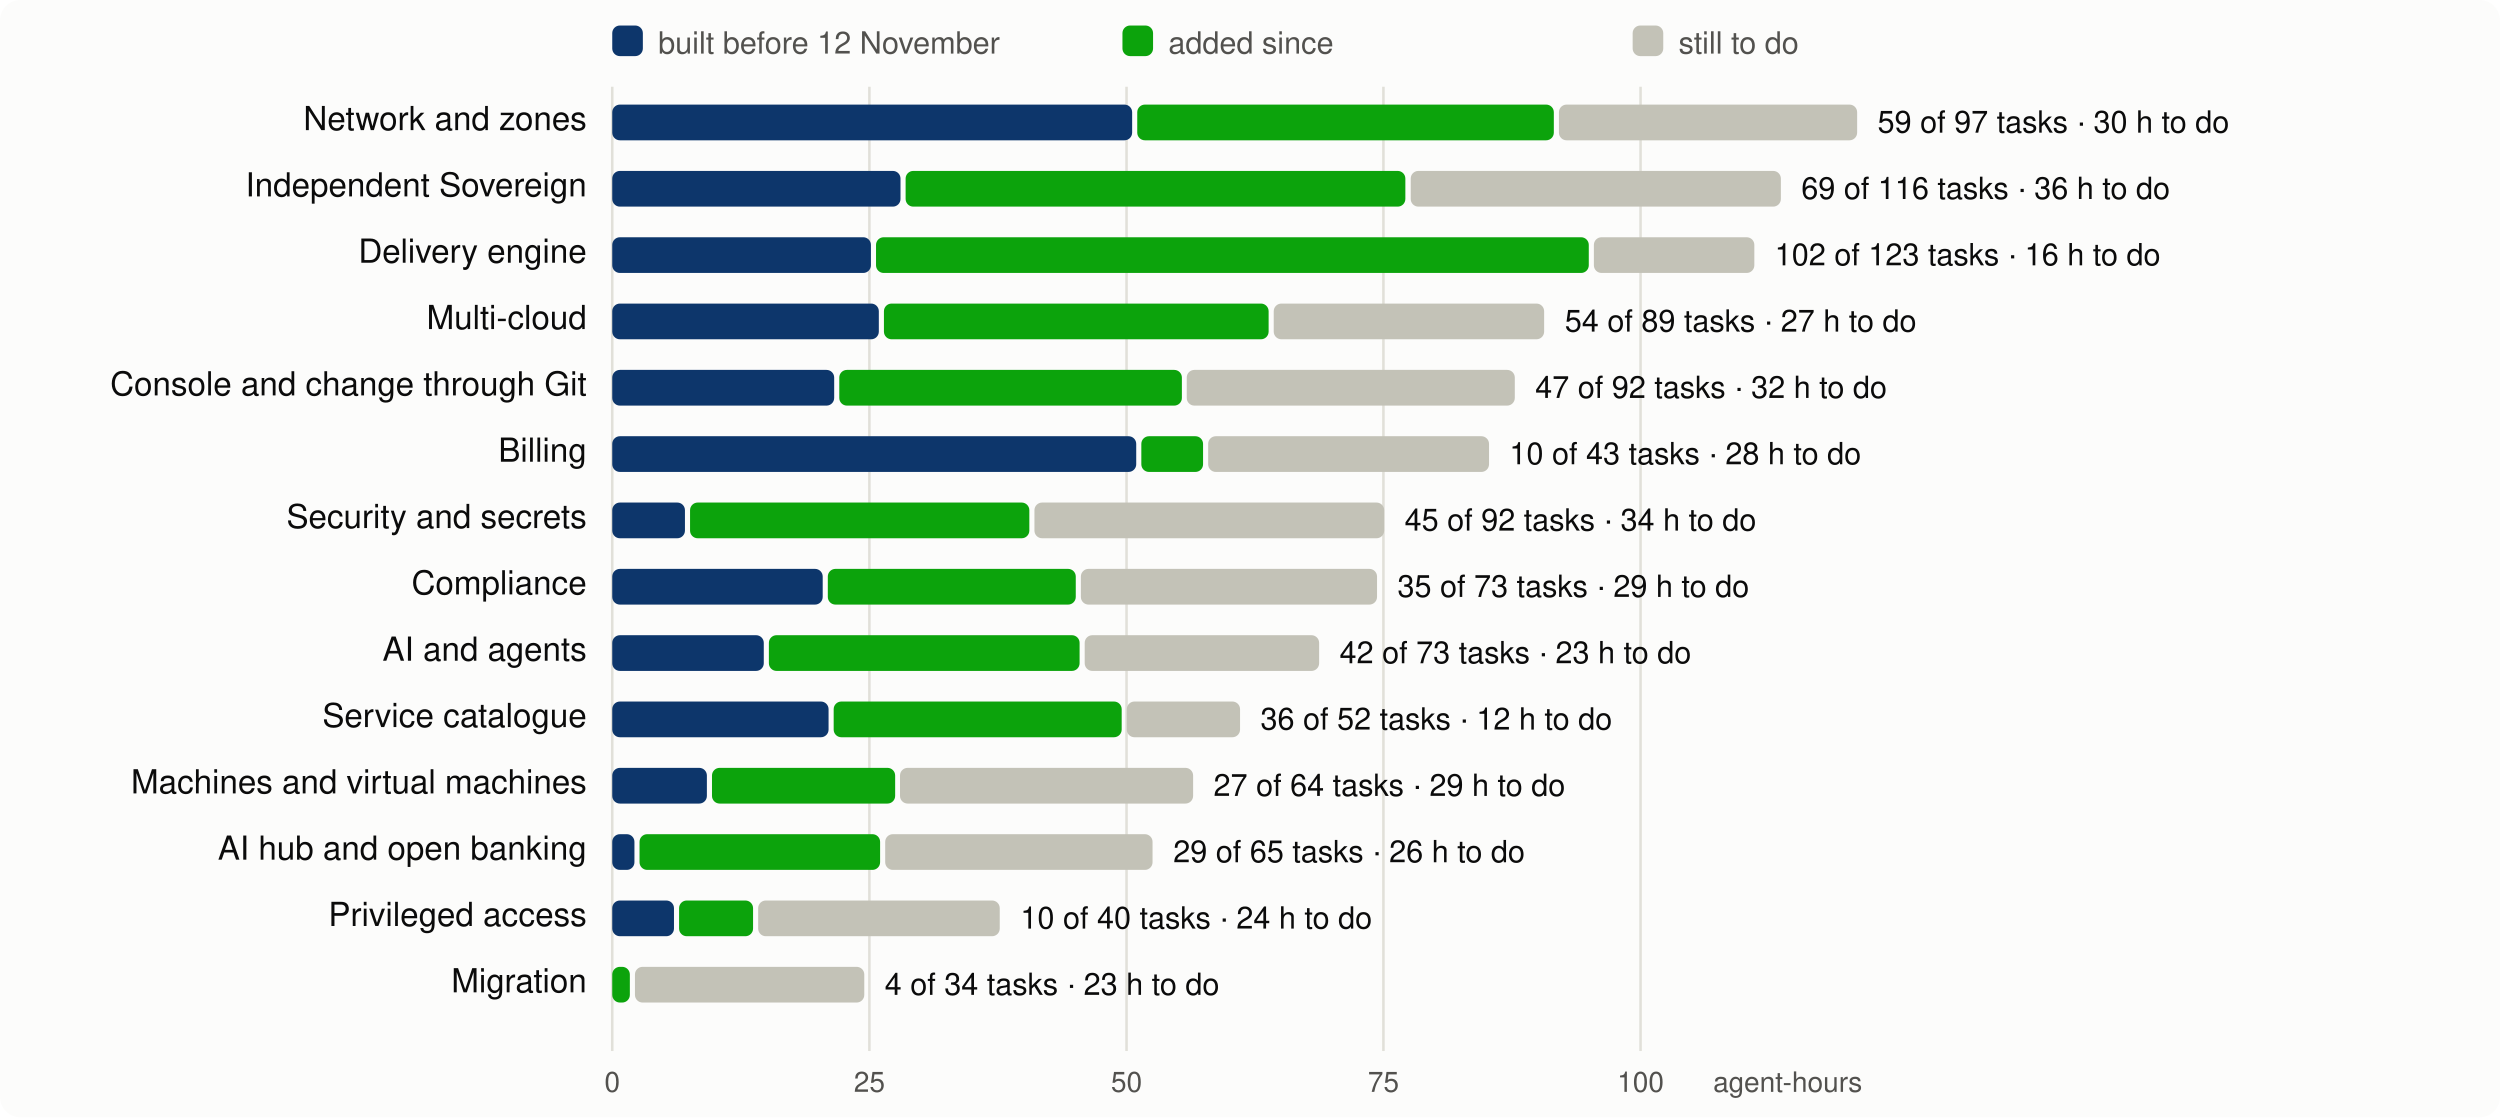
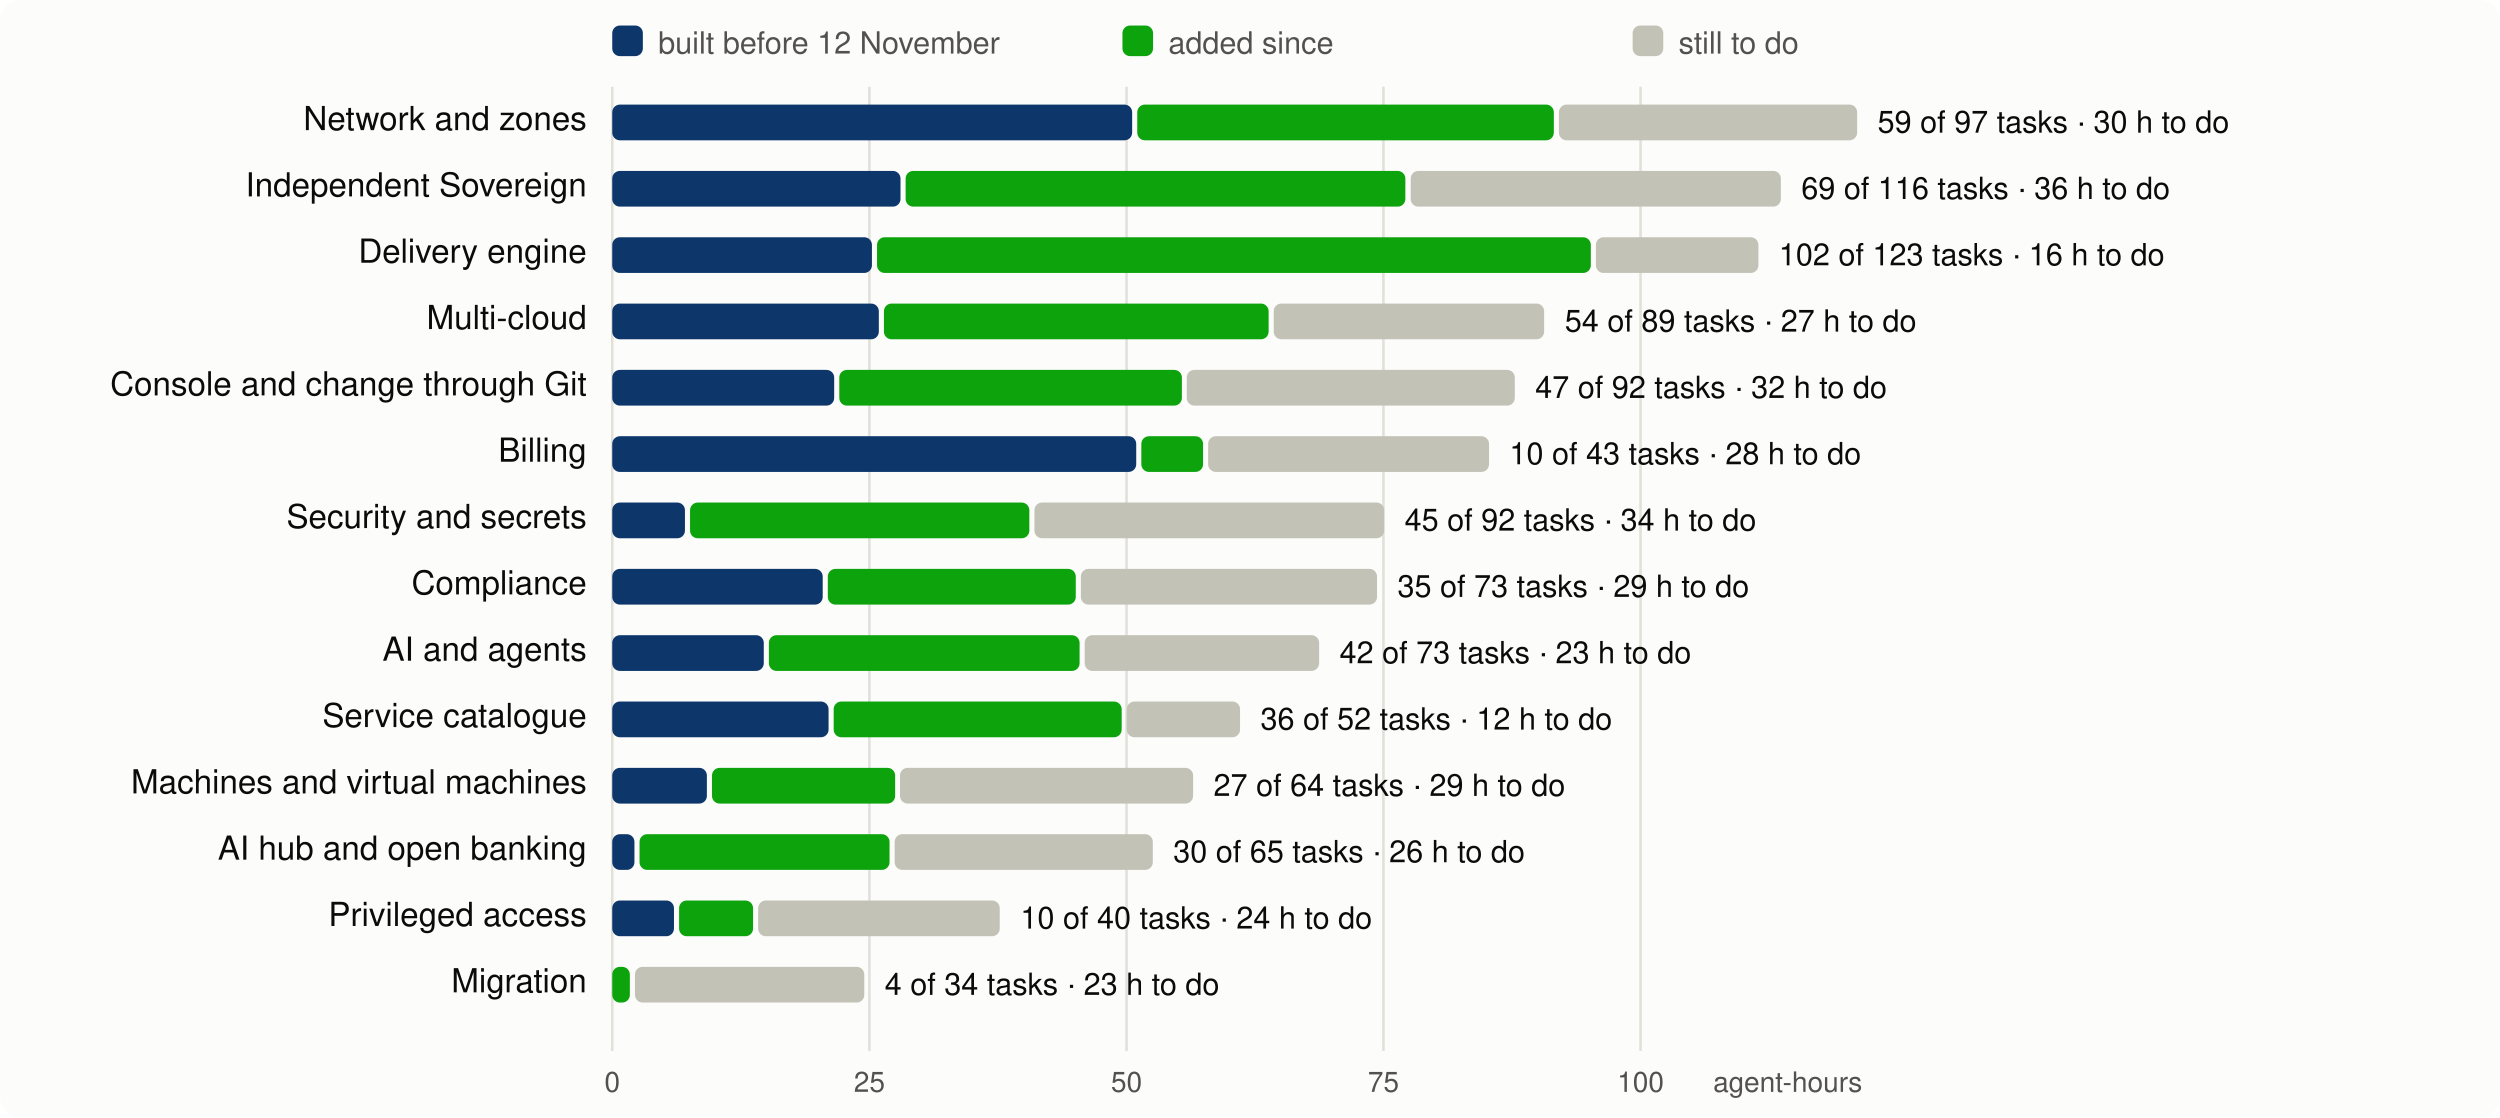
<svg xmlns="http://www.w3.org/2000/svg" viewBox="0 0 980 438" width="980" height="438" font-family="system-ui,-apple-system,Segoe UI,Helvetica,Arial,sans-serif" font-size="13">
  <rect width="980" height="438" rx="8" fill="#fcfcfb" />
  <line x1="240.0" x2="240.0" y1="34" y2="412" stroke="#e1e0d9" />
  <text x="240.0" y="428" text-anchor="middle" fill="#52514e" font-size="11">0</text>
  <line x1="340.8" x2="340.8" y1="34" y2="412" stroke="#e1e0d9" />
  <text x="340.8" y="428" text-anchor="middle" fill="#52514e" font-size="11">25</text>
  <line x1="441.6" x2="441.6" y1="34" y2="412" stroke="#e1e0d9" />
  <text x="441.6" y="428" text-anchor="middle" fill="#52514e" font-size="11">50</text>
  <line x1="542.3" x2="542.3" y1="34" y2="412" stroke="#e1e0d9" />
  <text x="542.3" y="428" text-anchor="middle" fill="#52514e" font-size="11">75</text>
  <line x1="643.1" x2="643.1" y1="34" y2="412" stroke="#e1e0d9" />
  <text x="643.1" y="428" text-anchor="middle" fill="#52514e" font-size="11">100</text>
  <text x="730" y="428" text-anchor="end" fill="#52514e" font-size="11">agent-hours</text>
  <rect x="240" y="10" width="12" height="12" rx="3" fill="#0d366b" />
  <text x="258" y="21" fill="#52514e" font-size="12">built before 12 November</text>
  <rect x="440" y="10" width="12" height="12" rx="3" fill="#0ca30c" />
  <text x="458" y="21" fill="#52514e" font-size="12">added since</text>
  <rect x="640" y="10" width="12" height="12" rx="3" fill="#c3c2b7" />
  <text x="658" y="21" fill="#52514e" font-size="12">still to do</text>
  <text x="230" y="51" text-anchor="end" fill="#0b0b0b">Network and zones</text>
  <rect x="240.0" y="41" width="203.8" height="14" rx="3" fill="#0d366b" />
  <rect x="445.8" y="41" width="163.3" height="14" rx="3" fill="#0ca30c" />
  <rect x="611.1" y="41" width="116.9" height="14" rx="3" fill="#c3c2b7" />
  <text x="736.0" y="52" fill="#0b0b0b" font-size="12">59 of 97 tasks · 30 h to do</text>
  <text x="230" y="77" text-anchor="end" fill="#0b0b0b">Independent Sovereign</text>
  <rect x="240.0" y="67" width="113.0" height="14" rx="3" fill="#0d366b" />
  <rect x="355.0" y="67" width="195.9" height="14" rx="3" fill="#0ca30c" />
  <rect x="553.0" y="67" width="145.1" height="14" rx="3" fill="#c3c2b7" />
  <text x="706.1" y="78" fill="#0b0b0b" font-size="12">69 of 116 tasks · 36 h to do</text>
  <text x="230" y="103" text-anchor="end" fill="#0b0b0b">Delivery engine</text>
-   <rect x="240.0" y="93" width="101.4" height="14" rx="3" fill="#0d366b" />
-   <rect x="343.4" y="93" width="279.4" height="14" rx="3" fill="#0ca30c" />
-   <rect x="624.8" y="93" width="62.9" height="14" rx="3" fill="#c3c2b7" />
-   <text x="695.7" y="104" fill="#0b0b0b" font-size="12">102 of 123 tasks · 16 h to do</text>
+   <rect x="240.0" y="93" width="101.8" height="14" rx="3" fill="#0d366b" />
+   <rect x="343.8" y="93" width="279.8" height="14" rx="3" fill="#0ca30c" />
+   <rect x="625.6" y="93" width="63.7" height="14" rx="3" fill="#c3c2b7" />
+   <text x="697.3" y="104" fill="#0b0b0b" font-size="12">102 of 123 tasks · 16 h to do</text>
  <text x="230" y="129" text-anchor="end" fill="#0b0b0b">Multi-cloud</text>
  <rect x="240.0" y="119" width="104.5" height="14" rx="3" fill="#0d366b" />
  <rect x="346.5" y="119" width="150.8" height="14" rx="3" fill="#0ca30c" />
  <rect x="499.3" y="119" width="106.0" height="14" rx="3" fill="#c3c2b7" />
  <text x="613.4" y="130" fill="#0b0b0b" font-size="12">54 of 89 tasks · 27 h to do</text>
  <text x="230" y="155" text-anchor="end" fill="#0b0b0b">Console and change through Git</text>
  <rect x="240.0" y="145" width="87.0" height="14" rx="3" fill="#0d366b" />
  <rect x="329.0" y="145" width="134.3" height="14" rx="3" fill="#0ca30c" />
  <rect x="465.2" y="145" width="128.6" height="14" rx="3" fill="#c3c2b7" />
  <text x="601.8" y="156" fill="#0b0b0b" font-size="12">47 of 92 tasks · 32 h to do</text>
  <text x="230" y="181" text-anchor="end" fill="#0b0b0b">Billing</text>
  <rect x="240.0" y="171" width="205.4" height="14" rx="3" fill="#0d366b" />
  <rect x="447.4" y="171" width="24.2" height="14" rx="3" fill="#0ca30c" />
  <rect x="473.6" y="171" width="110.1" height="14" rx="3" fill="#c3c2b7" />
  <text x="591.7" y="182" fill="#0b0b0b" font-size="12">10 of 43 tasks · 28 h to do</text>
  <text x="230" y="207" text-anchor="end" fill="#0b0b0b">Security and secrets</text>
  <rect x="240.0" y="197" width="28.5" height="14" rx="3" fill="#0d366b" />
  <rect x="270.5" y="197" width="133.0" height="14" rx="3" fill="#0ca30c" />
  <rect x="405.5" y="197" width="137.1" height="14" rx="3" fill="#c3c2b7" />
  <text x="550.6" y="208" fill="#0b0b0b" font-size="12">45 of 92 tasks · 34 h to do</text>
  <text x="230" y="233" text-anchor="end" fill="#0b0b0b">Compliance</text>
  <rect x="240.0" y="223" width="82.5" height="14" rx="3" fill="#0d366b" />
  <rect x="324.5" y="223" width="97.2" height="14" rx="3" fill="#0ca30c" />
  <rect x="423.7" y="223" width="116.1" height="14" rx="3" fill="#c3c2b7" />
  <text x="547.8" y="234" fill="#0b0b0b" font-size="12">35 of 73 tasks · 29 h to do</text>
  <text x="230" y="259" text-anchor="end" fill="#0b0b0b">AI and agents</text>
  <rect x="240.0" y="249" width="59.4" height="14" rx="3" fill="#0d366b" />
  <rect x="301.4" y="249" width="121.8" height="14" rx="3" fill="#0ca30c" />
  <rect x="425.2" y="249" width="91.9" height="14" rx="3" fill="#c3c2b7" />
  <text x="525.1" y="260" fill="#0b0b0b" font-size="12">42 of 73 tasks · 23 h to do</text>
  <text x="230" y="285" text-anchor="end" fill="#0b0b0b">Service catalogue</text>
  <rect x="240.0" y="275" width="84.8" height="14" rx="3" fill="#0d366b" />
  <rect x="326.8" y="275" width="112.9" height="14" rx="3" fill="#0ca30c" />
  <rect x="441.7" y="275" width="44.4" height="14" rx="3" fill="#c3c2b7" />
  <text x="494.1" y="286" fill="#0b0b0b" font-size="12">36 of 52 tasks · 12 h to do</text>
  <text x="230" y="311" text-anchor="end" fill="#0b0b0b">Machines and virtual machines</text>
  <rect x="240.0" y="301" width="37.1" height="14" rx="3" fill="#0d366b" />
  <rect x="279.1" y="301" width="71.8" height="14" rx="3" fill="#0ca30c" />
  <rect x="352.8" y="301" width="114.9" height="14" rx="3" fill="#c3c2b7" />
  <text x="475.7" y="312" fill="#0b0b0b" font-size="12">27 of 64 tasks · 29 h to do</text>
  <text x="230" y="337" text-anchor="end" fill="#0b0b0b">AI hub and open banking</text>
  <rect x="240.0" y="327" width="8.7" height="14" rx="3" fill="#0d366b" />
-   <rect x="250.7" y="327" width="94.3" height="14" rx="3" fill="#0ca30c" />
-   <rect x="347.0" y="327" width="104.8" height="14" rx="3" fill="#c3c2b7" />
-   <text x="459.9" y="338" fill="#0b0b0b" font-size="12">29 of 65 tasks · 26 h to do</text>
+   <rect x="250.7" y="327" width="98.0" height="14" rx="3" fill="#0ca30c" />
+   <rect x="350.7" y="327" width="101.2" height="14" rx="3" fill="#c3c2b7" />
+   <text x="459.9" y="338" fill="#0b0b0b" font-size="12">30 of 65 tasks · 26 h to do</text>
  <text x="230" y="363" text-anchor="end" fill="#0b0b0b">Privileged access</text>
  <rect x="240.0" y="353" width="24.2" height="14" rx="3" fill="#0d366b" />
  <rect x="266.2" y="353" width="29.0" height="14" rx="3" fill="#0ca30c" />
  <rect x="297.2" y="353" width="94.7" height="14" rx="3" fill="#c3c2b7" />
  <text x="400.0" y="364" fill="#0b0b0b" font-size="12">10 of 40 tasks · 24 h to do</text>
  <text x="230" y="389" text-anchor="end" fill="#0b0b0b">Migration</text>
  <rect x="240.0" y="379" width="6.9" height="14" rx="3" fill="#0ca30c" />
  <rect x="248.9" y="379" width="89.9" height="14" rx="3" fill="#c3c2b7" />
  <text x="346.8" y="390" fill="#0b0b0b" font-size="12">4 of 34 tasks · 23 h to do</text>
</svg>
